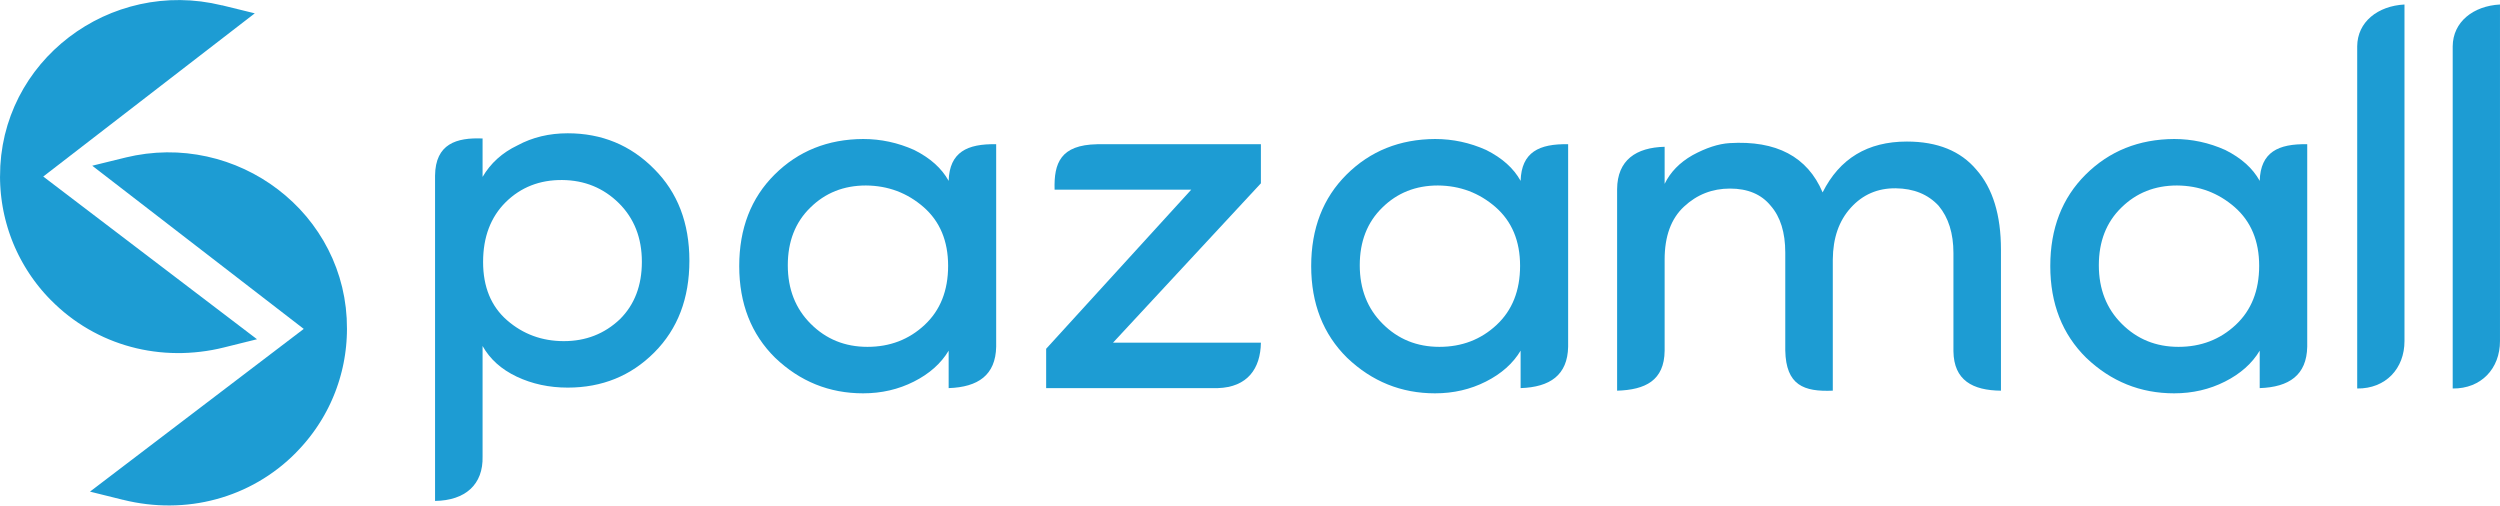
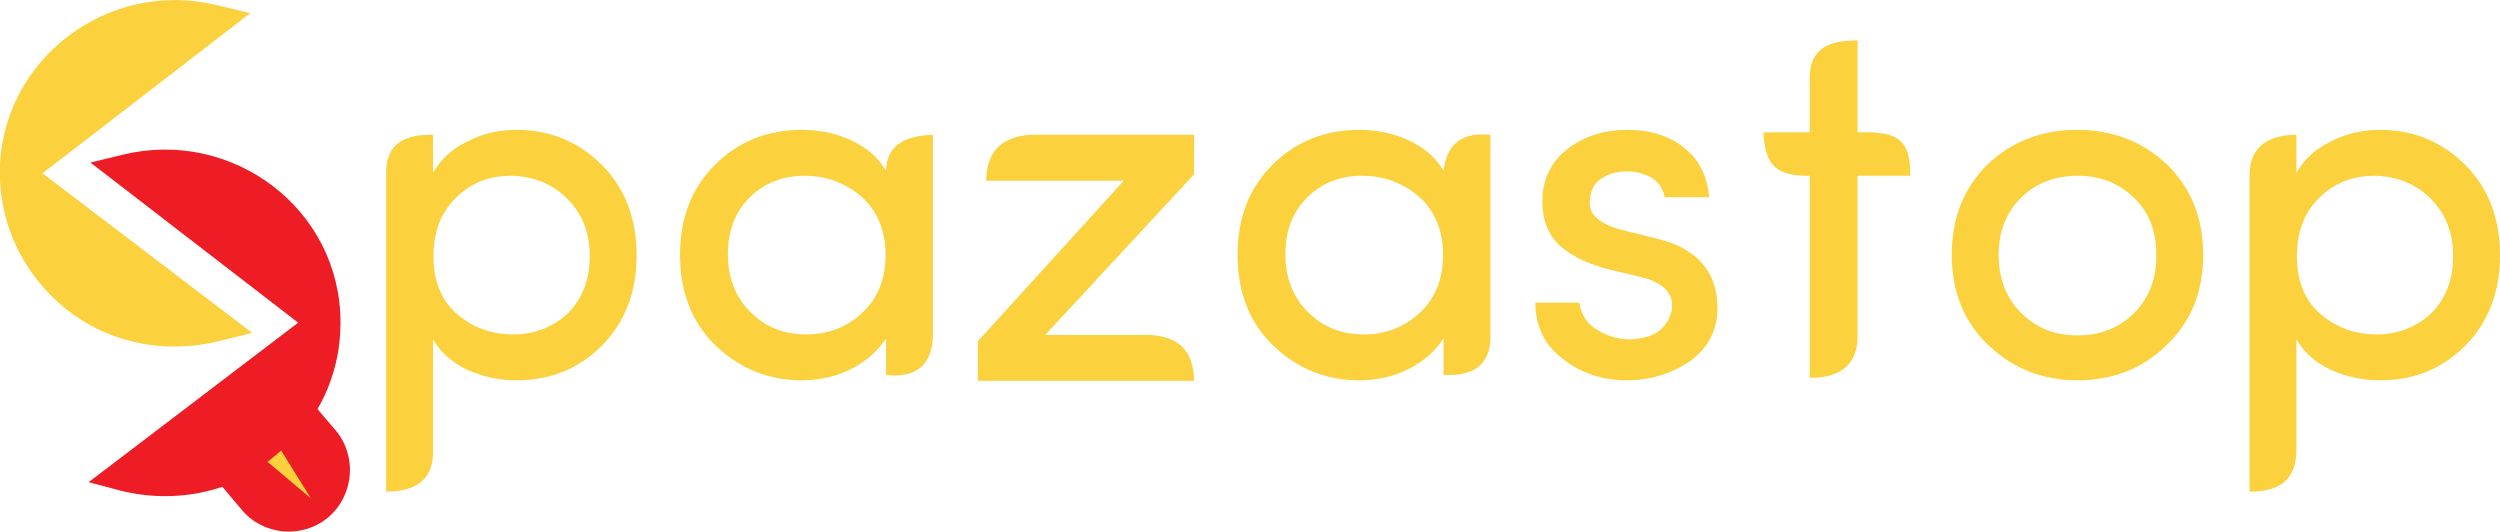
- <svg xmlns="http://www.w3.org/2000/svg" xml:space="preserve" width="59.956mm" height="12.122mm" version="1.1" style="shape-rendering:geometricPrecision; text-rendering:geometricPrecision; image-rendering:optimizeQuality; fill-rule:evenodd; clip-rule:evenodd" viewBox="0 0 1743.78 352.57">
+ <svg xmlns="http://www.w3.org/2000/svg" xml:space="preserve" width="48.87mm" height="10.393mm" version="1.1" style="shape-rendering:geometricPrecision; text-rendering:geometricPrecision; image-rendering:optimizeQuality; fill-rule:evenodd; clip-rule:evenodd" viewBox="0 0 5121 1089">
  <defs>
    <style type="text/css">
   
-     .fil0 {fill:#1D9CD3}
-     .fil2 {fill:#1D9CD3;fill-rule:nonzero}
-     .fil1 {fill:#1D9CD3;fill-rule:nonzero}
+     .str0 {stroke:#EE1C25;stroke-width:20.957}
+     .str1 {stroke:#FBD13E;stroke-width:20.957}
+     .fil1 {fill:#EE1C25}
+     .fil2 {fill:#FBD13E}
+     .fil0 {fill:#FBD13E;fill-rule:nonzero}
   
  </style>
  </defs>
  <g id="Layer_x0020_1">
-     <g>
-       <path class="fil0" d="M24.2 123.16l146.85 111.78 -15.76 3.91c-42.37,10.51 -86.5,-0.85 -117.29,-32.1 -22.04,-22.36 -34.25,-52.12 -34.38,-83.52 -0.31,-78.56 74.69,-134.61 150.22,-116.06l15.69 3.85 -145.33 112.13z" />
-       <path id="1" class="fil1" d="M168.86 237.82l-146.85 -111.78 4.38 -5.76 146.85 111.78 -1.32 6.39 -3.06 -0.63zm4.38 -5.76l6.01 4.57 -7.32 1.82 1.32 -6.39zm-18.83 3.28l15.76 -3.91 1.75 7.02 -15.76 3.91 0 0 -1.75 -7.02zm-119 -26.05l5.15 -5.08 0 0 2.84 2.79 2.91 2.67 2.98 2.56 3.05 2.44 3.11 2.33 3.18 2.21 3.23 2.1 3.3 1.98 3.34 1.87 3.4 1.75 3.45 1.63 3.49 1.52 3.54 1.4 3.58 1.28 3.62 1.17 3.65 1.05 3.68 0.93 3.72 0.81 3.75 0.69 3.77 0.57 3.79 0.45 3.82 0.33 3.83 0.21 3.85 0.09 3.86 -0.03 3.87 -0.15 3.87 -0.28 3.88 -0.4 3.88 -0.52 3.88 -0.65 3.87 -0.77 3.87 -0.9 1.75 7.02 -4.09 0.95 -4.1 0.82 -4.1 0.68 -4.1 0.55 -4.1 0.42 -4.1 0.3 -4.1 0.17 -4.08 0.03 -4.07 -0.09 -4.06 -0.22 -4.04 -0.35 -4.03 -0.48 -4 -0.6 -3.97 -0.73 -3.95 -0.86 -3.91 -0.99 -3.88 -1.11 -3.84 -1.24 -3.8 -1.36 -3.76 -1.49 -3.71 -1.61 -3.66 -1.74 -3.61 -1.86 -3.55 -1.98 -3.5 -2.11 -3.44 -2.23 -3.37 -2.35 -3.31 -2.47 -3.24 -2.6 -3.16 -2.72 -3.09 -2.84 -3.01 -2.95 0 0zm-35.42 -86.04l7.24 -0.03 0 0 0.04 2.85 0.12 2.84 0.18 2.83 0.25 2.81 0.32 2.8 0.38 2.79 0.45 2.77 0.51 2.76 0.58 2.74 0.65 2.72 0.71 2.7 0.77 2.68 0.84 2.66 0.9 2.64 0.97 2.61 1.03 2.59 1.09 2.56 1.15 2.54 1.21 2.5 1.27 2.48 1.33 2.45 1.4 2.41 1.45 2.38 1.52 2.35 1.57 2.32 1.63 2.29 1.69 2.25 1.75 2.21 1.81 2.18 1.86 2.13 1.92 2.1 1.98 2.05 -5.15 5.08 -2.1 -2.18 -2.04 -2.22 -1.98 -2.27 -1.92 -2.31 -1.86 -2.35 -1.79 -2.39 -1.74 -2.43 -1.67 -2.47 -1.61 -2.5 -1.55 -2.54 -1.48 -2.57 -1.42 -2.6 -1.36 -2.63 -1.29 -2.67 -1.23 -2.69 -1.16 -2.72 -1.09 -2.75 -1.02 -2.77 -0.96 -2.8 -0.89 -2.83 -0.82 -2.85 -0.76 -2.87 -0.69 -2.89 -0.62 -2.91 -0.54 -2.93 -0.48 -2.95 -0.4 -2.96 -0.34 -2.97 -0.26 -2.99 -0.19 -3 -0.12 -3.02 -0.05 -3.02 0 0zm154.71 -119.59l-1.73 7.03 0 0 -6.87 -1.48 -6.86 -1.06 -6.82 -0.65 -6.78 -0.26 -6.72 0.13 -6.65 0.5 -6.57 0.87 -6.47 1.23 -6.37 1.58 -6.24 1.93 -6.11 2.26 -5.96 2.58 -5.8 2.89 -5.62 3.19 -5.43 3.49 -5.23 3.78 -5.01 4.05 -4.78 4.32 -4.54 4.57 -4.28 4.82 -4.01 5.06 -3.73 5.28 -3.43 5.51 -3.13 5.72 -2.8 5.92 -2.47 6.11 -2.12 6.29 -1.76 6.47 -1.39 6.63 -1 6.79 -0.6 6.94 -0.18 7.08 -7.24 0.03 0.19 -7.51 0.63 -7.37 1.06 -7.22 1.47 -7.06 1.88 -6.88 2.26 -6.7 2.63 -6.5 2.98 -6.3 3.33 -6.08 3.65 -5.85 3.97 -5.62 4.26 -5.37 4.55 -5.12 4.82 -4.85 5.08 -4.58 5.32 -4.3 5.55 -4.01 5.76 -3.7 5.96 -3.39 6.15 -3.07 6.32 -2.73 6.48 -2.39 6.63 -2.04 6.75 -1.68 6.87 -1.31 6.97 -0.92 7.06 -0.54 7.13 -0.13 7.19 0.28 7.24 0.7 7.27 1.13 7.28 1.56 0 0zm13.97 10.88l-15.69 -3.85 1.73 -7.03 15.69 3.85 1.35 6.38 -3.07 0.65zm1.73 -7.03l7.29 1.79 -5.94 4.59 -1.35 -6.38zm-148.41 112.78l145.33 -112.13 4.42 5.73 -145.33 112.13 -4.4 0.01 -0.02 -5.74zm0.02 5.74l-3.76 -2.86 3.74 -2.89 0.02 5.74z" />
+     <g id="_616774352">
+       <path class="fil0" d="M934 405c-31,30 -46,70 -46,120 0,51 16,90 48,118 32,28 71,42 115,42 44,0 82,-15 113,-44 29,-30 44,-68 44,-116 0,-48 -15,-87 -46,-118 -31,-31 -70,-46 -115,-47 -45,0 -83,15 -113,45zm-47 -129l0 78c16,-28 39,-49 70,-64 30,-16 64,-24 101,-24 69,0 127,24 175,72 47,47 71,109 71,185 0,76 -24,137 -71,185 -47,47 -105,71 -175,71 -37,0 -71,-8 -102,-22 -31,-15 -54,-36 -69,-62l0 229c1,61 -38,83 -96,83l0 -652c-1,-63 41,-80 96,-79z" />
+       <path class="fil0" d="M1766 641c32,-30 48,-69 48,-119 0,-50 -17,-90 -49,-119 -33,-28 -72,-43 -117,-43 -45,0 -82,15 -112,44 -30,30 -45,68 -45,117 0,47 15,87 46,118 31,31 69,46 114,46 45,0 84,-15 115,-44zm49 127l0 -75c-16,25 -39,46 -70,62 -31,16 -65,24 -103,24 -68,0 -127,-24 -177,-72 -48,-47 -72,-109 -72,-185 0,-76 24,-137 71,-184 48,-48 107,-72 179,-72 35,0 70,7 102,22 33,16 56,37 70,62 1,-53 39,-72 96,-74l0 414c-3,62 -38,84 -96,78z" />
+       <path class="fil0" d="M2111 276l335 0 0 81 -305 329 208 0c59,1 96,27 97,94l-443 0 0 -81 299 -329 -282 0c1,-60 32,-90 91,-94z" />
+       <path class="fil0" d="M2908 641c32,-30 48,-69 48,-119 0,-50 -17,-90 -49,-119 -33,-28 -72,-43 -117,-43 -45,0 -82,15 -112,44 -30,30 -45,68 -45,117 0,47 15,87 46,118 31,31 69,46 114,46 45,0 84,-15 115,-44zm49 127l0 -75c-16,25 -39,46 -70,62 -31,16 -65,24 -103,24 -68,0 -127,-24 -177,-72 -48,-47 -72,-109 -72,-185 0,-76 24,-137 71,-184 48,-48 107,-72 179,-72 35,0 70,7 102,22 33,16 56,37 70,62 7,-60 42,-79 96,-74l0 416c-1,54 -33,79 -96,76z" />
+       <path class="fil0" d="M3215 302c33,-24 72,-36 119,-36 46,0 85,12 115,36 31,24 48,58 52,102l-91 0c-3,-16 -11,-29 -25,-39 -16,-9 -33,-14 -52,-14 -19,0 -35,4 -48,12 -14,7 -22,18 -26,33 -4,16 -3,28 1,37 8,16 28,28 58,37l73 18c85,20 127,68 127,143 0,45 -18,80 -55,108 -38,26 -81,40 -131,40 -50,0 -94,-15 -131,-44 -37,-28 -56,-67 -56,-115l90 0c4,26 17,45 39,57 22,13 45,19 70,18 25,-2 44,-8 58,-20 13,-13 21,-27 23,-44 1,-17 -4,-31 -16,-41 -12,-11 -29,-18 -49,-23l-68 -16c-47,-13 -82,-31 -105,-56 -22,-26 -30,-59 -27,-98 4,-39 22,-71 55,-95z" />
+       <path class="fil0" d="M4371 642c31,-31 46,-70 46,-119 0,-50 -15,-89 -46,-118 -31,-30 -69,-45 -115,-45 -45,0 -84,14 -115,44 -31,30 -47,69 -47,118 0,49 16,89 46,119 31,31 69,46 116,46 46,0 84,-15 115,-45zm-115 137c-72,0 -132,-24 -182,-71 -51,-48 -76,-110 -76,-186 0,-76 25,-138 74,-186 50,-47 111,-70 183,-70 73,0 134,24 184,71 49,48 74,109 74,185 0,76 -25,137 -75,185 -49,48 -110,72 -182,72z" />
+       <path class="fil0" d="M4751 405c-31,30 -46,70 -46,120 0,51 16,90 48,118 33,28 71,42 115,42 44,0 82,-15 113,-44 29,-30 44,-68 44,-116 0,-48 -15,-87 -46,-118 -31,-31 -70,-46 -115,-47 -45,0 -83,15 -113,45zm-47 -129l0 78c16,-28 39,-49 70,-64 30,-16 64,-24 102,-24 68,0 126,24 174,72 47,47 71,109 71,185 0,76 -24,137 -71,185 -47,47 -105,71 -174,71 -38,0 -72,-8 -103,-22 -31,-15 -54,-36 -69,-62l0 230c-2,54 -29,82 -96,82l0 -649c0,-61 44,-82 96,-82z" />
+       <path class="fil0" d="M3805 83l0 185 0 88 0 335c-1,50 -28,83 -98,83l0 -418 0 -88 0 -109c0,-60 41,-77 98,-76z" />
+       <path class="fil0" d="M3805 271l26 0c63,2 82,23 82,89l-108 0 -101 0c-76,1 -88,-33 -92,-89l92 0 101 0z" />
+       <g>
+         <path class="fil2 str1" d="M70 355l423 322 -45 11c-123,31 -250,-2 -338,-92 -64,-65 -99,-150 -100,-241 0,-226 216,-388 433,-334l46 11 -419 323z" />
+         <path class="fil1 str0" d="M628 661l-419 -323 45 -11c218,-53 434,108 433,335 0,90 -35,176 -99,240 -89,90 -216,123 -338,93l-45 -12 423 -322z" />
+         <path class="fil1" d="M647 834l41 48c44,53 37,133 -16,178l0 0c-53,44 -133,37 -177,-16l-43 -51c86,-27 150,-82 195,-159z" />
+         <polygon class="fil2" points="548,946 637,1021 576,923 " />
+       </g>
    </g>
-     <g>
-       <path class="fil0" d="M217.8 229.45l-145.33 -112.13 15.69 -3.85c75.54,-18.55 150.54,37.5 150.22,116.06 -0.13,31.4 -12.33,61.16 -34.38,83.52 -30.79,31.24 -74.92,42.61 -117.29,32.09l-15.76 -3.91 146.85 -111.78z" />
-       <path id="1" class="fil1" d="M74.68 114.45l145.33 112.13 -4.42 5.73 -145.33 -112.13 1.35 -6.38 3.07 0.65zm-4.42 5.73l-5.94 -4.59 7.29 -1.79 -1.35 6.38zm18.76 -3.2l-15.69 3.85 -1.72 -7.03 15.69 -3.85 1.72 7.03 -0 0zm152.98 112.56l-7.24 -0.03 0 0 -0.18 -7.08 -0.6 -6.94 -1 -6.79 -1.39 -6.63 -1.76 -6.47 -2.12 -6.29 -2.47 -6.11 -2.81 -5.92 -3.13 -5.72 -3.43 -5.51 -3.73 -5.29 -4.01 -5.06 -4.28 -4.82 -4.54 -4.57 -4.78 -4.32 -5.01 -4.05 -5.23 -3.78 -5.43 -3.49 -5.62 -3.19 -5.8 -2.89 -5.96 -2.58 -6.1 -2.26 -6.24 -1.93 -6.37 -1.58 -6.47 -1.23 -6.57 -0.88 -6.65 -0.5 -6.72 -0.13 -6.78 0.26 -6.82 0.66 -6.86 1.06 -6.87 1.48 -1.73 -7.03 7.28 -1.56 7.27 -1.13 7.24 -0.7 7.2 -0.28 7.13 0.13 7.06 0.54 6.97 0.93 6.87 1.31 6.76 1.68 6.63 2.04 6.48 2.39 6.32 2.74 6.15 3.07 5.96 3.39 5.76 3.7 5.54 4.01 5.32 4.3 5.08 4.58 4.82 4.85 4.55 5.12 4.26 5.38 3.96 5.62 3.66 5.85 3.32 6.08 2.99 6.3 2.63 6.5 2.26 6.7 1.88 6.88 1.47 7.06 1.06 7.22 0.63 7.37 0.19 7.51 0 0zm-35.42 86.05l-5.15 -5.08 0 0 1.98 -2.05 1.92 -2.1 1.86 -2.13 1.81 -2.18 1.75 -2.21 1.69 -2.25 1.63 -2.28 1.57 -2.32 1.52 -2.35 1.45 -2.39 1.4 -2.42 1.33 -2.45 1.27 -2.48 1.21 -2.51 1.15 -2.54 1.09 -2.56 1.02 -2.59 0.97 -2.61 0.9 -2.63 0.84 -2.66 0.78 -2.68 0.71 -2.7 0.65 -2.72 0.58 -2.74 0.51 -2.76 0.45 -2.77 0.38 -2.79 0.32 -2.81 0.25 -2.81 0.18 -2.83 0.12 -2.84 0.04 -2.85 7.24 0.03 -0.05 3.02 -0.12 3.02 -0.19 3 -0.26 2.99 -0.34 2.98 -0.4 2.96 -0.48 2.95 -0.54 2.93 -0.62 2.91 -0.69 2.89 -0.76 2.87 -0.82 2.85 -0.89 2.82 -0.96 2.8 -1.02 2.77 -1.09 2.75 -1.16 2.72 -1.22 2.69 -1.29 2.66 -1.36 2.64 -1.42 2.6 -1.48 2.57 -1.55 2.53 -1.61 2.5 -1.67 2.46 -1.74 2.43 -1.8 2.39 -1.86 2.35 -1.92 2.31 -1.98 2.27 -2.04 2.22 -2.1 2.18 0 0zm-120.74 33.06l1.75 -7.02 0 0 3.87 0.9 3.87 0.77 3.88 0.65 3.88 0.53 3.87 0.4 3.88 0.28 3.87 0.15 3.86 0.03 3.85 -0.09 3.83 -0.21 3.81 -0.33 3.79 -0.45 3.77 -0.57 3.75 -0.69 3.72 -0.81 3.68 -0.93 3.65 -1.05 3.62 -1.17 3.58 -1.29 3.54 -1.4 3.49 -1.52 3.45 -1.63 3.4 -1.75 3.34 -1.87 3.3 -1.98 3.23 -2.1 3.18 -2.21 3.11 -2.33 3.05 -2.44 2.98 -2.55 2.91 -2.67 2.84 -2.79 5.15 5.08 -3.01 2.95 -3.09 2.84 -3.16 2.72 -3.24 2.59 -3.31 2.47 -3.37 2.35 -3.44 2.23 -3.5 2.11 -3.55 1.98 -3.61 1.86 -3.66 1.74 -3.71 1.61 -3.76 1.49 -3.8 1.36 -3.84 1.24 -3.88 1.11 -3.91 0.99 -3.94 0.86 -3.97 0.74 -4 0.6 -4.03 0.48 -4.04 0.35 -4.06 0.22 -4.07 0.09 -4.08 -0.03 -4.1 -0.17 -4.1 -0.3 -4.1 -0.42 -4.11 -0.56 -4.1 -0.68 -4.1 -0.82 -4.09 -0.95 0 0zm-14.02 -10.93l15.76 3.91 -1.75 7.02 -15.76 -3.91 -1.32 -6.39 3.06 -0.63zm-1.75 7.02l-7.32 -1.82 6.01 -4.57 1.32 6.39zm149.91 -112.41l-146.85 111.78 -4.38 -5.76 146.85 -111.78 4.4 0.01 -0.02 5.74zm0.02 -5.74l3.74 2.89 -3.76 2.86 0.02 -5.74z" />
-     </g>
-     <path class="fil2" d="M352.74 140.99c-10.51,10.44 -15.79,24.35 -15.79,41.77 0,17.37 5.58,30.91 16.7,40.62 11.17,9.71 24.35,14.57 39.65,14.57 15.3,0 28.35,-5.1 39.1,-15.3 10.2,-10.14 15.3,-23.5 15.3,-40.07 0,-16.58 -5.34,-30.24 -16.03,-40.86 -10.75,-10.62 -23.98,-16.03 -39.59,-16.15 -15.66,-0.12 -28.78,5.04 -39.34,15.42zm-16.15 -44.38l0 26.78c5.58,-9.53 13.66,-16.88 24.35,-21.98 10.44,-5.65 22.1,-8.44 35.03,-8.44 23.74,0 43.84,8.26 60.23,24.83 16.45,16.39 24.65,37.77 24.65,64.05 0,26.29 -8.14,47.6 -24.47,63.99 -16.27,16.33 -36.43,24.53 -60.41,24.53 -12.93,0 -24.77,-2.55 -35.58,-7.65 -10.75,-5.1 -18.7,-12.26 -23.8,-21.37l0 76.94c0.55,19.74 -12.09,30.81 -33.15,31.13l0 -226.94c0.25,-22.15 14.92,-26.65 33.15,-25.88z" />
-     <path class="fil2" d="M644.93 226.64c10.93,-10.2 16.39,-23.92 16.39,-41.22 0,-17.31 -5.71,-30.97 -17.06,-40.92 -11.42,-9.96 -24.83,-15 -40.25,-15.12 -15.48,0 -28.42,5.16 -38.86,15.48 -10.44,10.2 -15.66,23.56 -15.66,40.19 0,16.58 5.34,30.24 16.03,40.86 10.69,10.69 23.86,16.03 39.53,16.03 15.66,0 28.96,-5.1 39.89,-15.3zm16.76 44.08l0 -26.11c-5.34,8.93 -13.42,16.09 -24.22,21.55 -10.81,5.46 -22.59,8.2 -35.46,8.2 -23.56,0 -44.02,-8.26 -61.32,-24.77 -16.7,-16.45 -25.08,-37.83 -25.08,-63.99 0,-26.23 8.26,-47.54 24.71,-63.87 16.51,-16.39 37.1,-24.65 61.75,-24.77 12.32,0 24.22,2.55 35.58,7.65 11.17,5.59 19.19,12.75 24.04,21.55 0.58,-20.09 12.98,-25.96 33.15,-25.56l0 141.24c-0.39,19.83 -12.63,28.19 -33.15,28.88z" />
-     <path class="fil2" d="M1043.89 226.64c10.93,-10.2 16.39,-23.92 16.39,-41.22 0,-17.31 -5.71,-30.97 -17.06,-40.92 -11.42,-9.96 -24.83,-15 -40.25,-15.12 -15.48,0 -28.42,5.16 -38.86,15.48 -10.44,10.2 -15.66,23.56 -15.66,40.19 0,16.58 5.34,30.24 16.03,40.86 10.69,10.69 23.86,16.03 39.53,16.03 15.66,0 28.96,-5.1 39.89,-15.3zm16.76 44.08l0 -26.11c-5.34,8.93 -13.42,16.09 -24.22,21.55 -10.81,5.46 -22.59,8.2 -35.46,8.2 -23.56,0 -44.02,-8.26 -61.32,-24.77 -16.7,-16.45 -25.08,-37.83 -25.08,-63.99 0,-26.23 8.26,-47.54 24.71,-63.87 16.51,-16.39 37.1,-24.65 61.75,-24.77 12.32,0 24.22,2.55 35.58,7.65 11.17,5.59 19.19,12.75 24.04,21.55 0.58,-20.09 12.98,-25.96 33.15,-25.56l0 141.24c-0.39,19.83 -12.63,28.19 -33.15,28.88z" />
-     <path class="fil2" d="M1559.43 226.64c10.93,-10.2 16.39,-23.92 16.39,-41.22 0,-17.31 -5.71,-30.97 -17.06,-40.92 -11.42,-9.96 -24.83,-15 -40.26,-15.12 -15.48,0 -28.41,5.16 -38.86,15.48 -10.44,10.2 -15.66,23.56 -15.66,40.19 0,16.58 5.34,30.24 16.03,40.86 10.69,10.69 23.86,16.03 39.53,16.03 15.66,0 28.96,-5.1 39.89,-15.3zm16.76 44.08l0 -26.11c-5.34,8.93 -13.42,16.09 -24.22,21.55 -10.81,5.46 -22.59,8.2 -35.46,8.2 -23.56,0 -44.02,-8.26 -61.32,-24.77 -16.7,-16.45 -25.08,-37.83 -25.08,-63.99 0,-26.23 8.26,-47.54 24.71,-63.87 16.51,-16.39 37.1,-24.65 61.75,-24.77 12.32,0 24.22,2.55 35.58,7.65 11.17,5.59 19.19,12.75 24.04,21.55 0.58,-20.09 12.98,-25.96 33.15,-25.56l0 141.24c-0.38,19.83 -12.63,28.19 -33.15,28.88z" />
-     <path class="fil2" d="M765.24 100.6l114.25 0 0 27.26 -103.15 111.17 103.15 0c-0.26,17.88 -9.19,31.09 -30.17,31.7l-119.62 0 0 -27.44 101.21 -110.99 -95.32 0c-0.55,-18.58 4.16,-31.21 29.64,-31.69z" />
-     <path class="fil2" d="M1278.41 181l0 91.5c-20.2,0.87 -32.66,-3.77 -33.15,-28.04l0 -68.25c0,-14.09 -3.4,-24.95 -10.14,-32.66 -6.5,-8.02 -16.03,-12.02 -28.47,-12.02 -12.33,0 -23.01,4.19 -32,12.57 -9.05,8.38 -13.54,20.71 -13.54,36.92l0 63.63c-0.23,20.8 -13.43,27.25 -33.15,27.87l0 -140.56c0.15,-20.41 13.35,-29.09 33.15,-29.57l0 25.86c3.95,-8.13 10.38,-14.82 19.43,-19.98 9.47,-5.16 18.09,-7.95 25.8,-8.44 32.73,-2 54.4,9.47 64.97,34.37 11.84,-23.62 31.39,-35.46 58.77,-35.46 21.31,0 37.52,6.56 48.57,19.73 11.35,12.93 17.06,31.51 17.06,55.68l0 98.36c-19.68,-0.19 -32.89,-7.16 -33.15,-27.52l0 -68.41c0,-13.84 -3.46,-24.83 -10.32,-33.03 -7.41,-8.02 -17.42,-12.08 -29.99,-12.21 -12.51,-0.12 -22.95,4.37 -31.21,13.48 -8.32,9.11 -12.51,21.13 -12.63,36.19z" />
-     <path class="fil2" d="M1644.2 270.99l0 -238.68c0.11,-17.06 14.37,-28.17 32.98,-29.17l0 234.78c0.03,19.08 -13.07,33.3 -32.98,33.07z" />
-     <path class="fil2" d="M1710.81 270.99l0 -238.68c0.11,-17.06 14.37,-28.17 32.98,-29.17l0 234.78c0.03,19.08 -13.07,33.3 -32.98,33.07z" />
  </g>
</svg>
